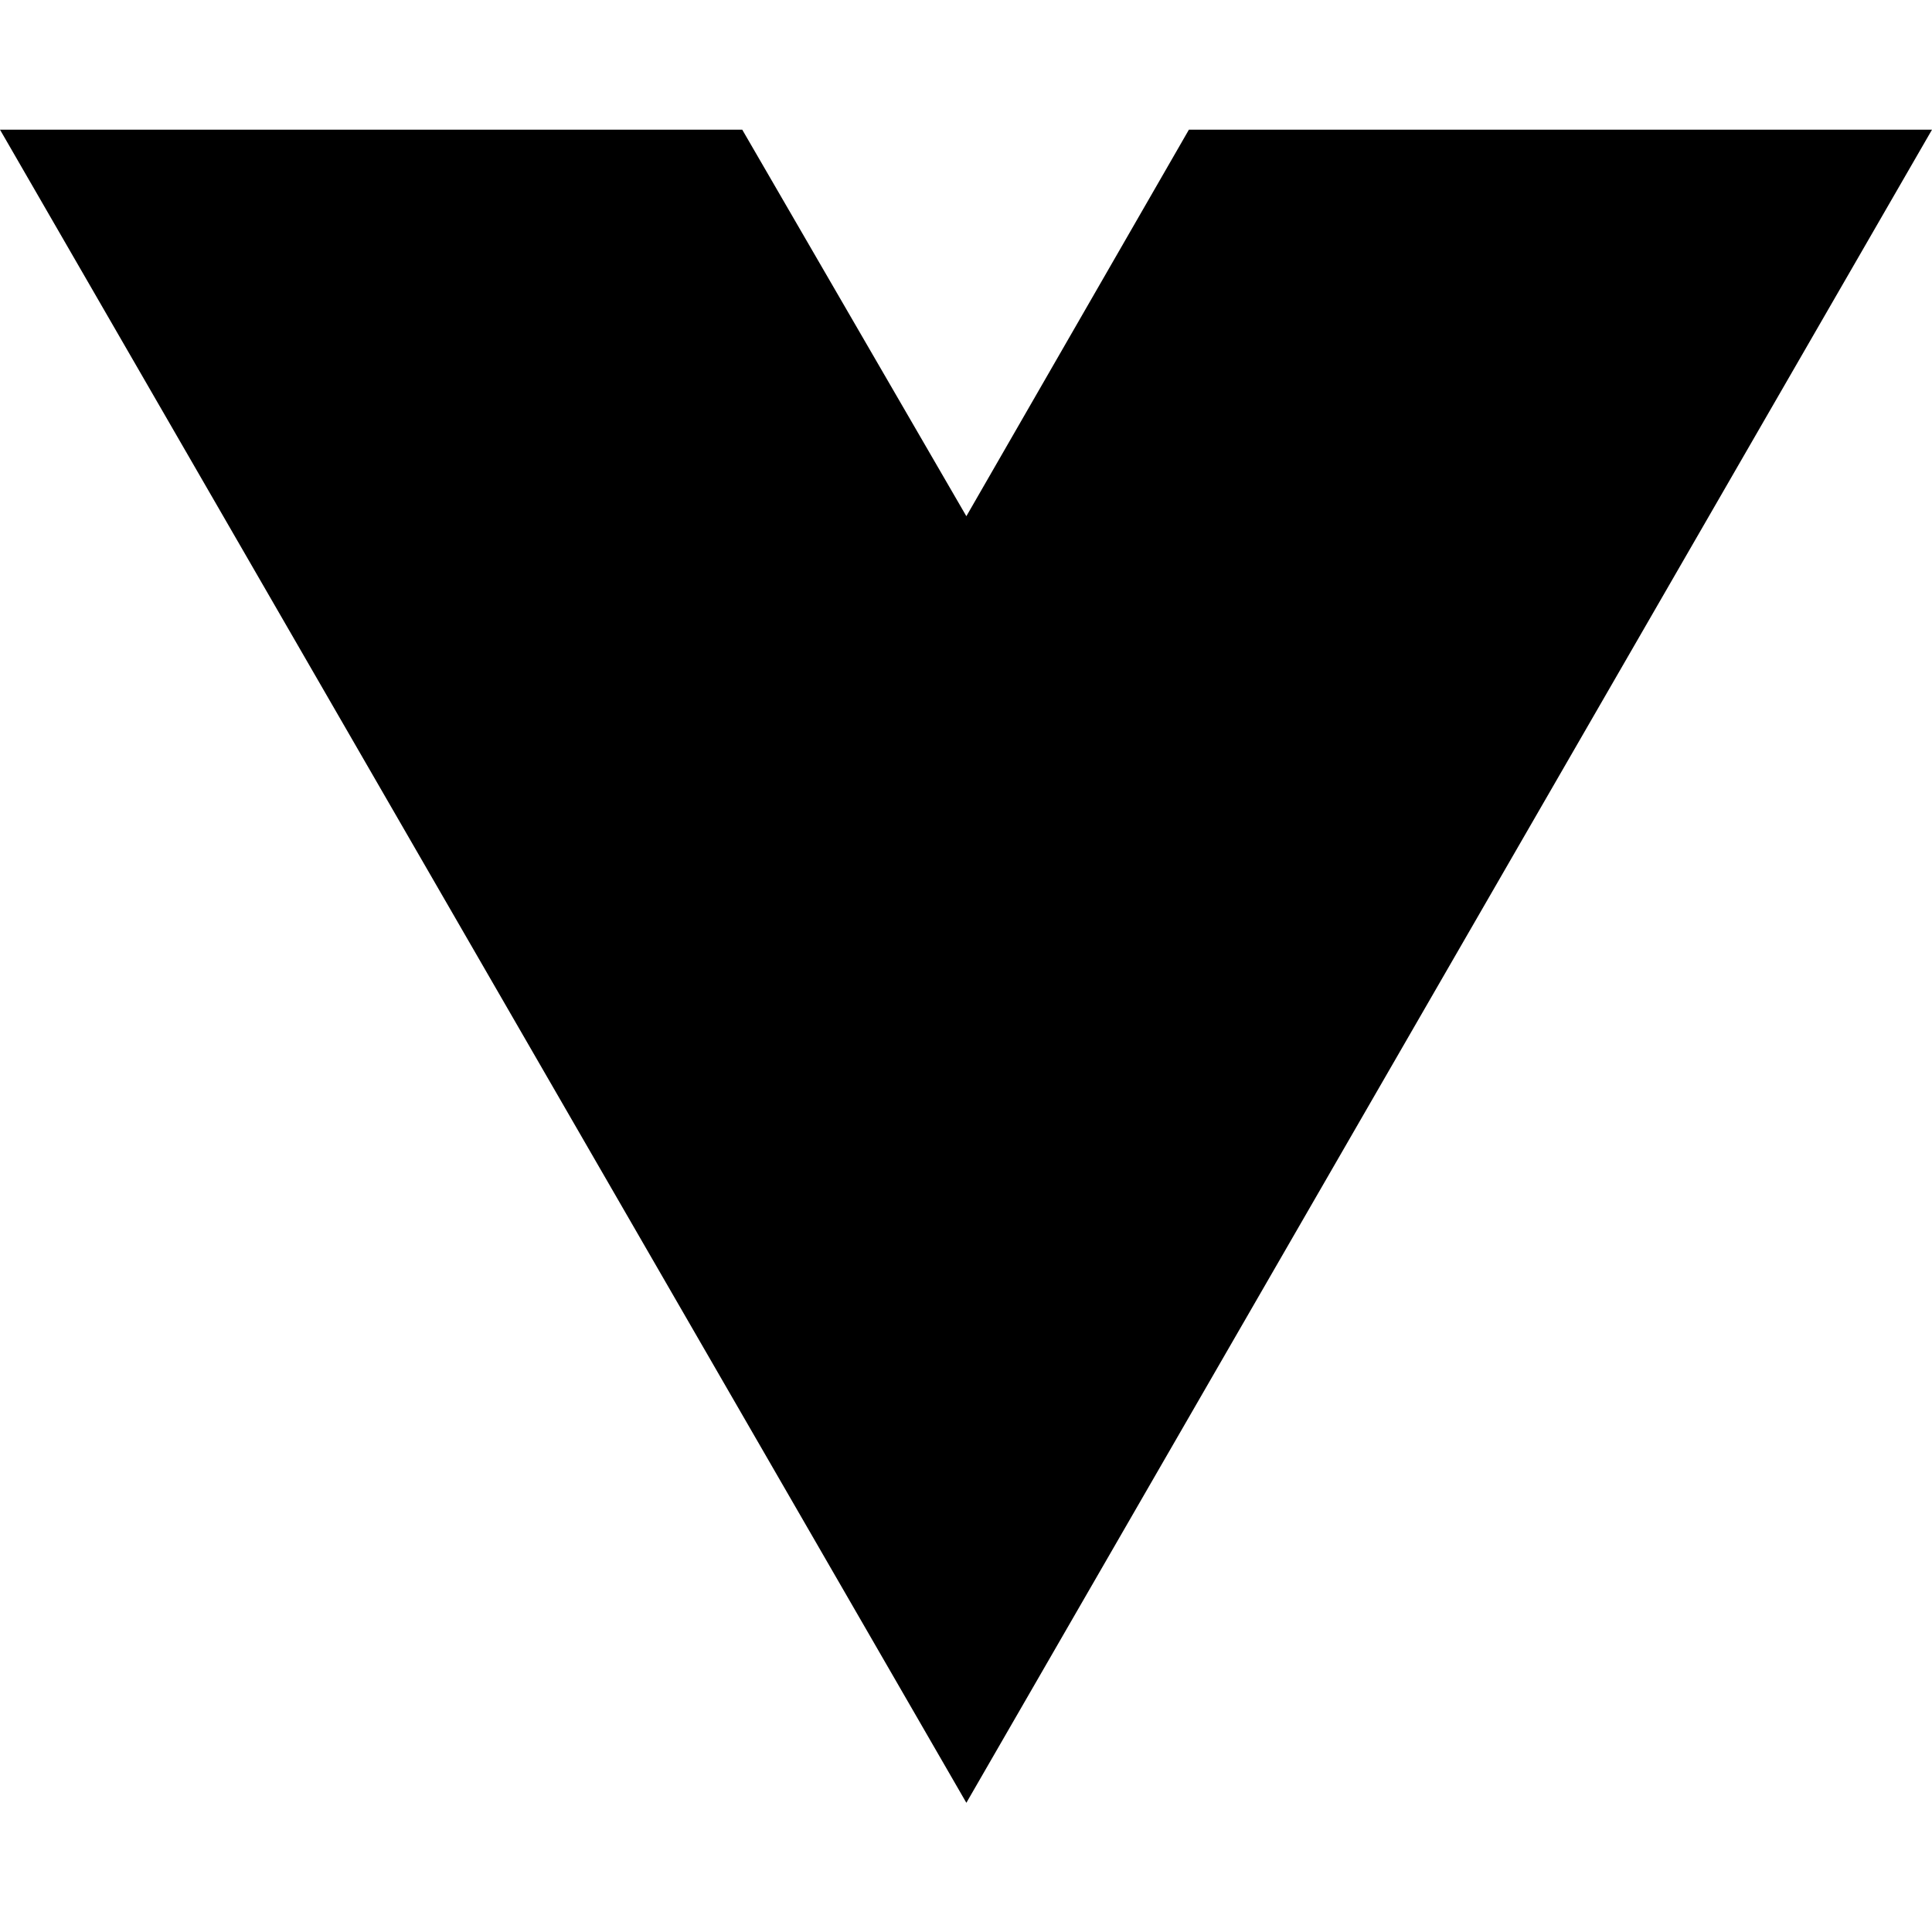
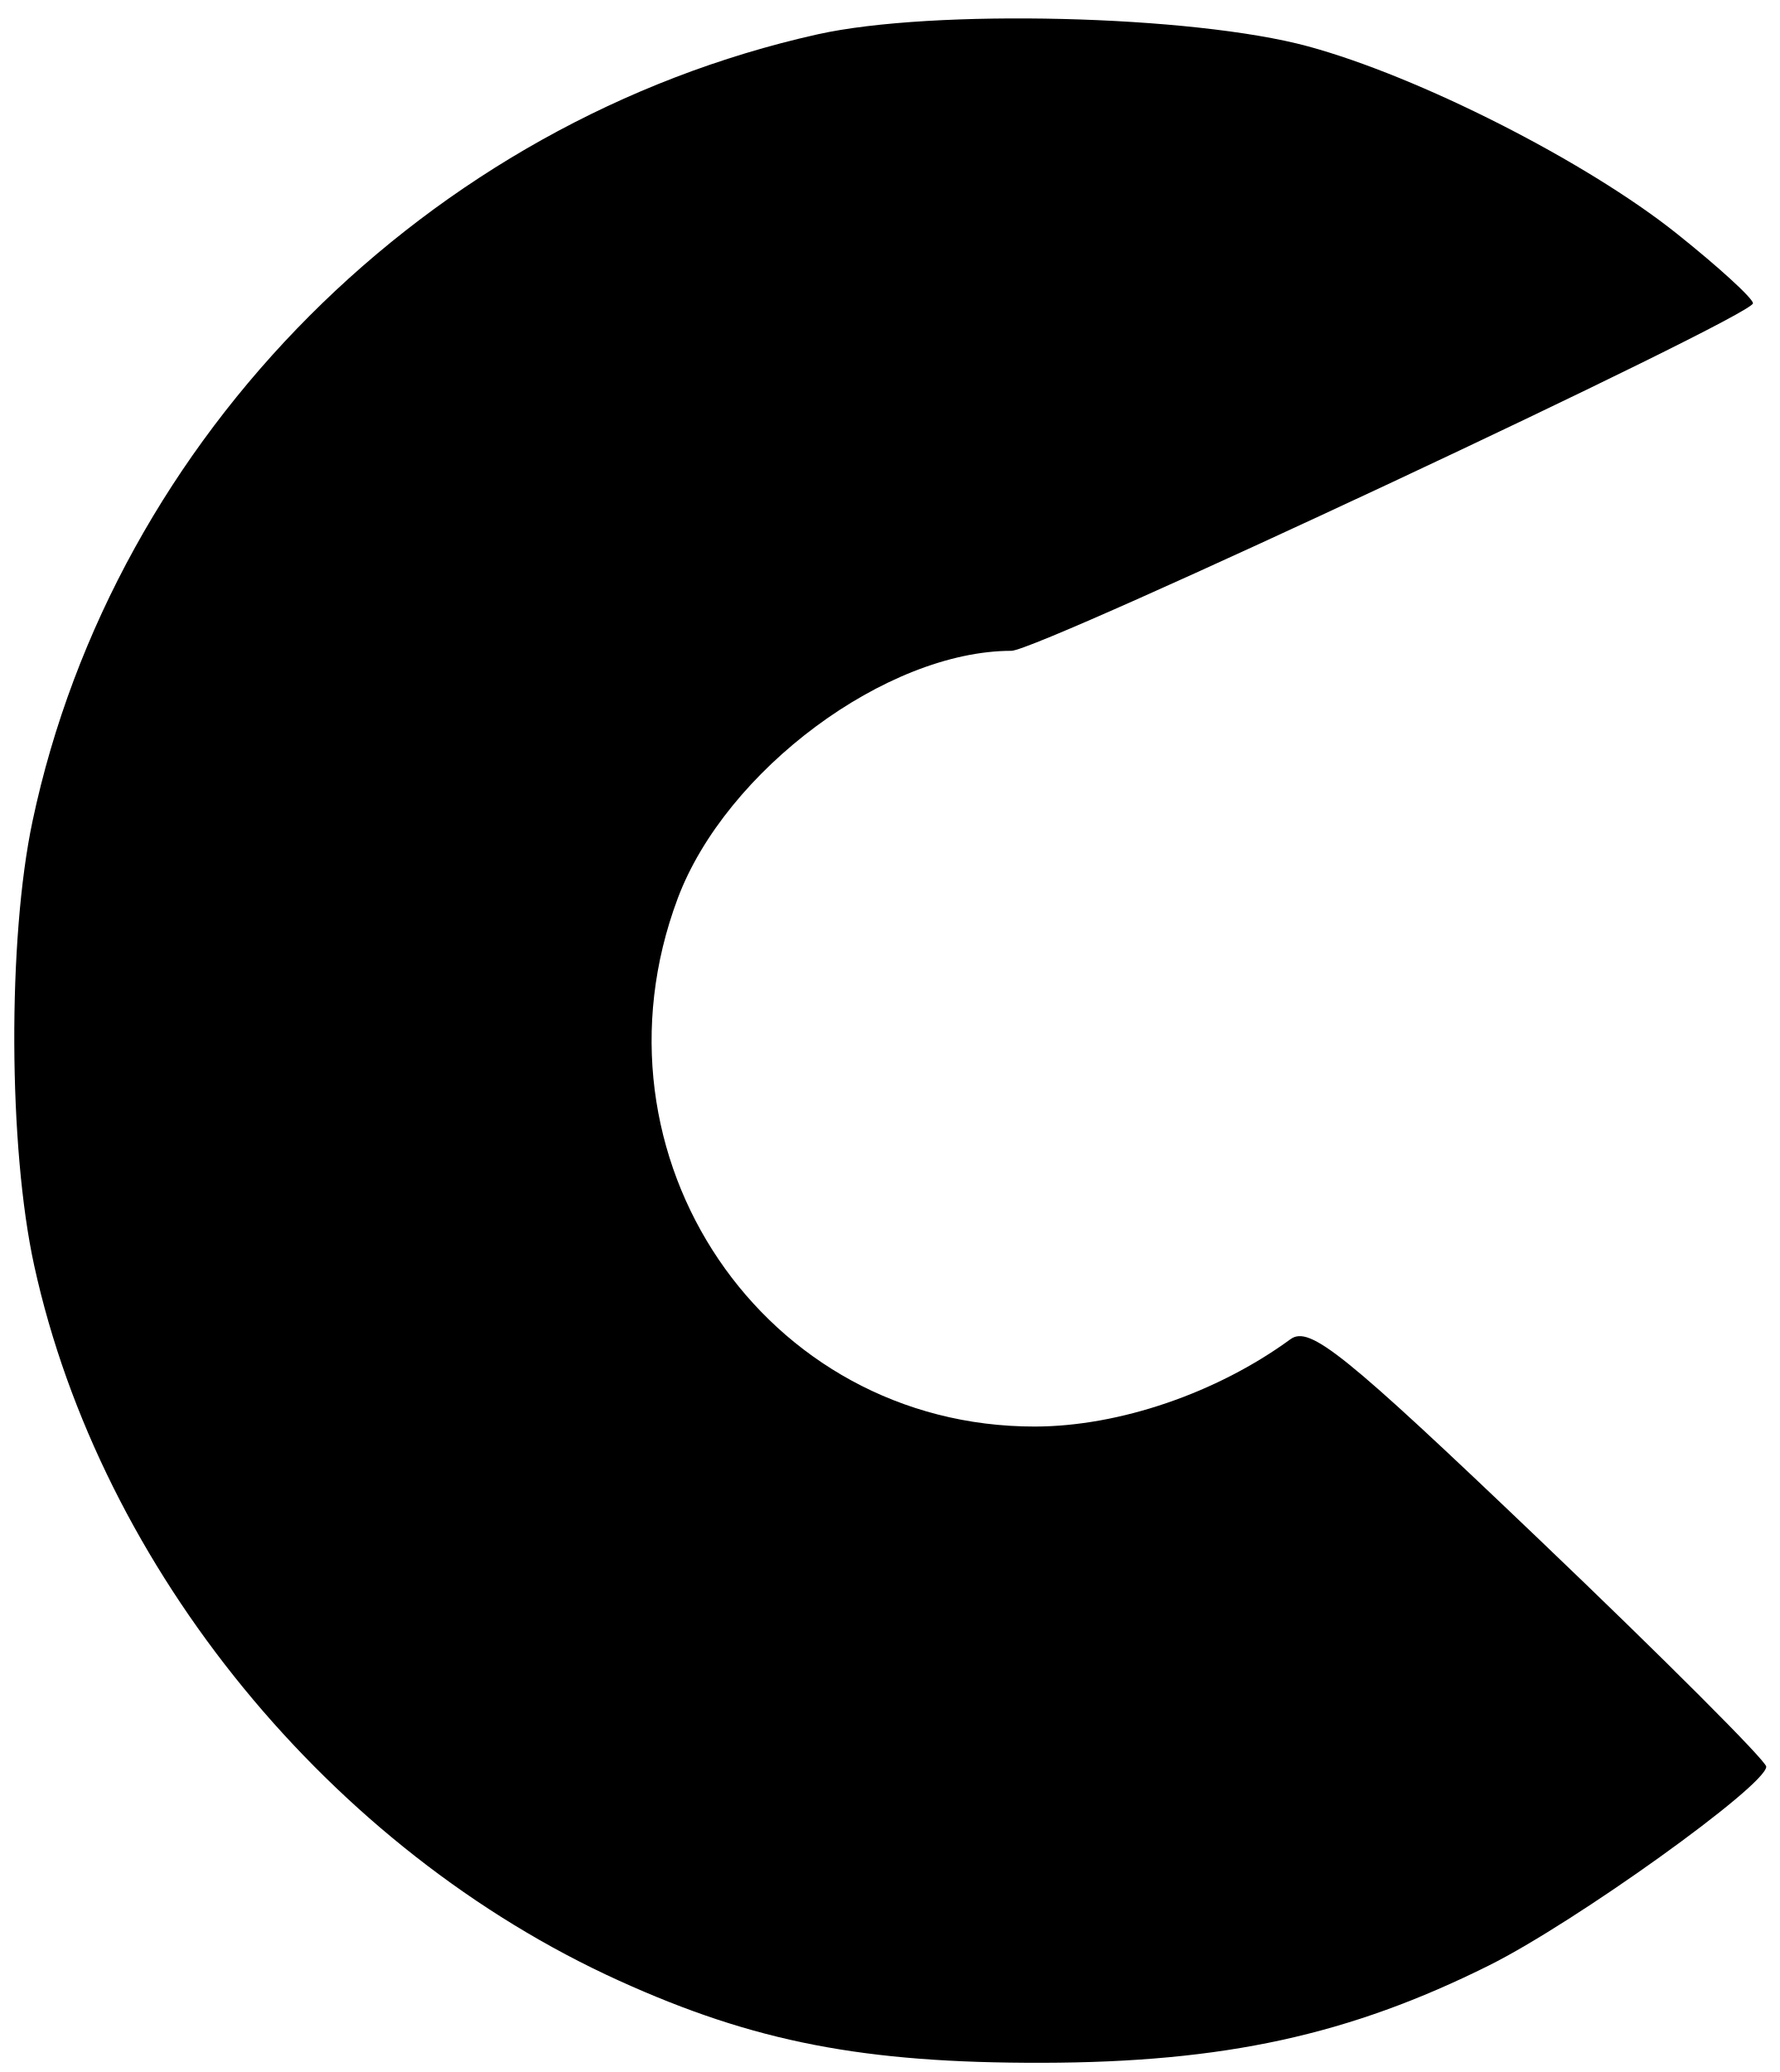
- <svg xmlns="http://www.w3.org/2000/svg" width="16" height="16" viewBox="0 0 16 16" fill="none">
-   <path d="M8.003 14.93L0 1.074H6.147L8.003 4.275L9.846 1.074H16L8.003 14.93Z" fill="black" />
+ <svg xmlns="http://www.w3.org/2000/svg" width="134" height="156" viewBox="0 0 134 156" version="1.1">
+   <path d="M 61.552 2.588 C 32.208 9.147, 8.600 32.806, 2.451 61.817 C 0.567 70.707, 0.627 86.405, 2.579 95.303 C 7.588 118.128, 24.896 139.277, 46.633 149.133 C 56.794 153.740, 65.038 155.338, 78.500 155.307 C 92.183 155.276, 101.609 153.220, 112.144 147.966 C 118.615 144.739, 133 134.424, 133 133.010 C 133 132.583, 125.314 124.893, 115.919 115.923 C 101.164 101.834, 98.611 99.779, 97.169 100.832 C 91.623 104.884, 84.270 107.396, 77.931 107.404 C 57.544 107.429, 43.764 87.071, 51.027 67.657 C 54.643 57.994, 66.757 49, 76.158 49 C 78.268 49, 132 23.823, 132 22.835 C 132 22.465, 129.412 20.100, 126.250 17.579 C 119.428 12.142, 106.865 5.764, 98.500 3.491 C 89.814 1.130, 70.216 0.652, 61.552 2.588" stroke="none" fill="black" fill-rule="evenodd" />
</svg>
